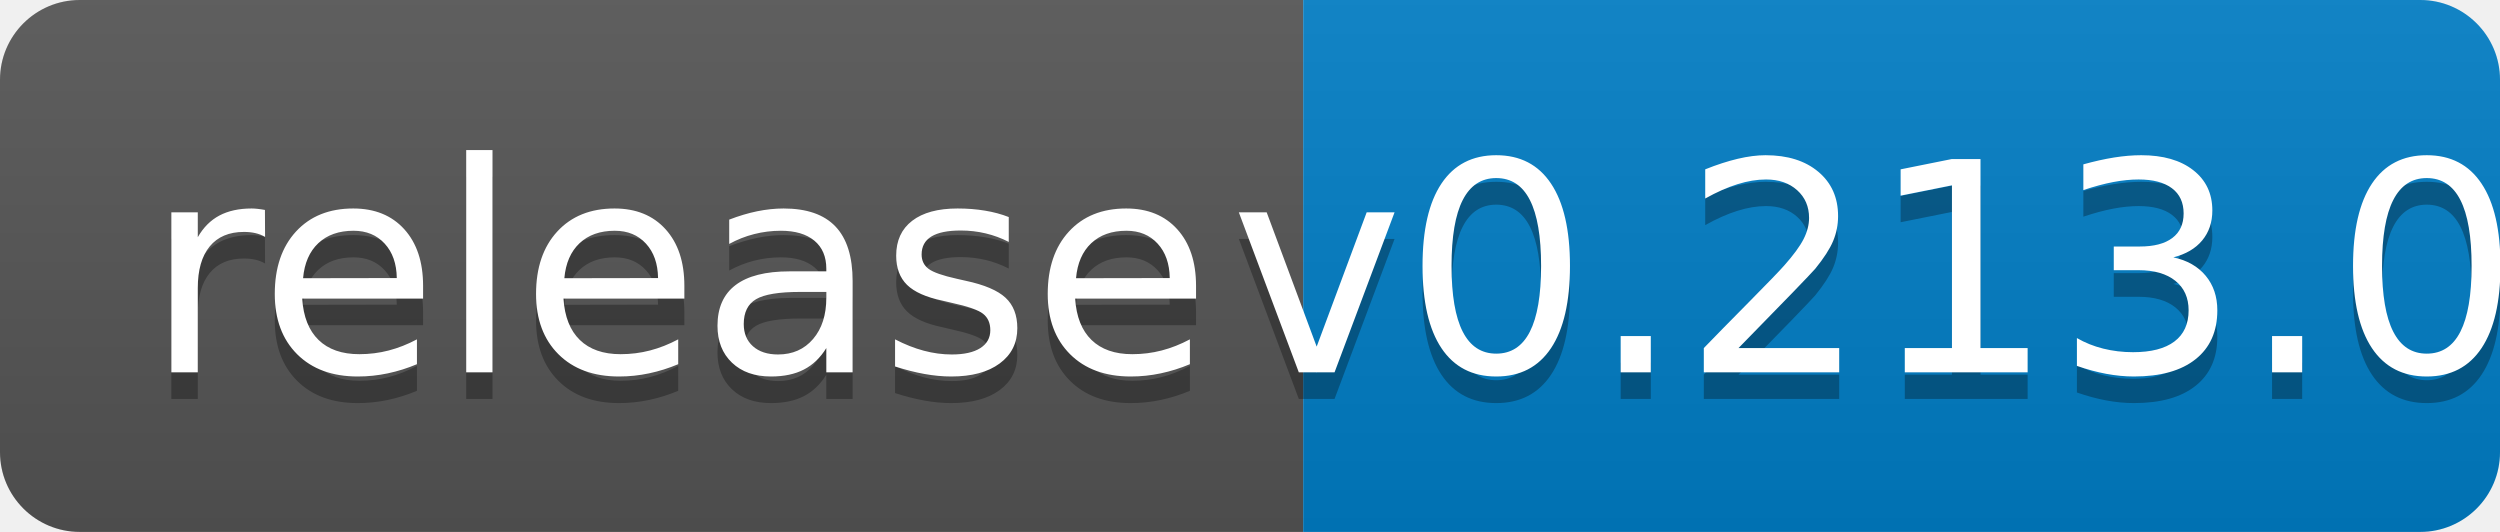
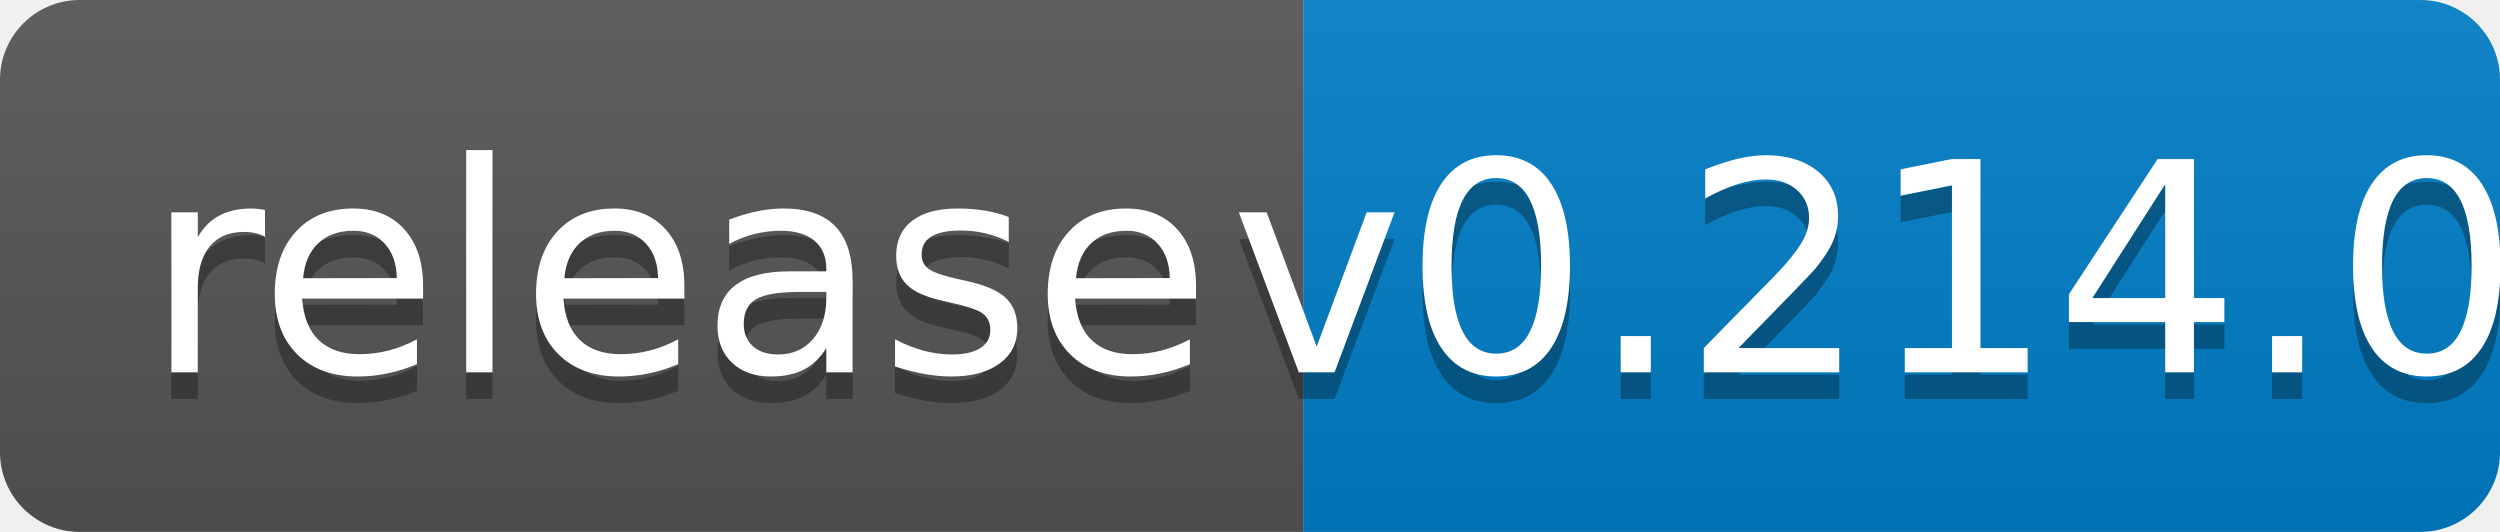
<svg xmlns="http://www.w3.org/2000/svg" width="94" height="20">
  <linearGradient id="b" x2="0" y2="100%">
    <stop offset="0" stop-color="#bbb" stop-opacity=".1" />
    <stop offset="1" stop-opacity=".1" />
  </linearGradient>
  <clipPath id="a">
    <rect width="94" height="20" rx="3" fill="#fff" />
  </clipPath>
  <g clip-path="url(#a)">
    <path fill="#555" d="M0 0h49v20H0z" />
    <path fill="#007ec6" d="M49 0h45v20H49z" />
    <path fill="url(#b)" d="M0 0h94v20H0z" />
  </g>
  <g fill="#fff" text-anchor="middle" font-family="DejaVu Sans,Verdana,Geneva,sans-serif" font-size="110">
    <text x="255" y="150" fill="#010101" fill-opacity=".3" transform="scale(.1)" textLength="390">release</text>
    <text x="255" y="140" transform="scale(.1)" textLength="390">release</text>
-     <text x="705" y="150" fill="#010101" fill-opacity=".3" transform="scale(.1)" textLength="350">v0.213.0</text>
-     <text x="705" y="140" transform="scale(.1)" textLength="350">v0.213.0</text>
+     <text x="705" y="150" fill="#010101" fill-opacity=".3" transform="scale(.1)" textLength="350">v0.214.0</text>
+     <text x="705" y="140" transform="scale(.1)" textLength="350">v0.214.0</text>
  </g>
</svg>
